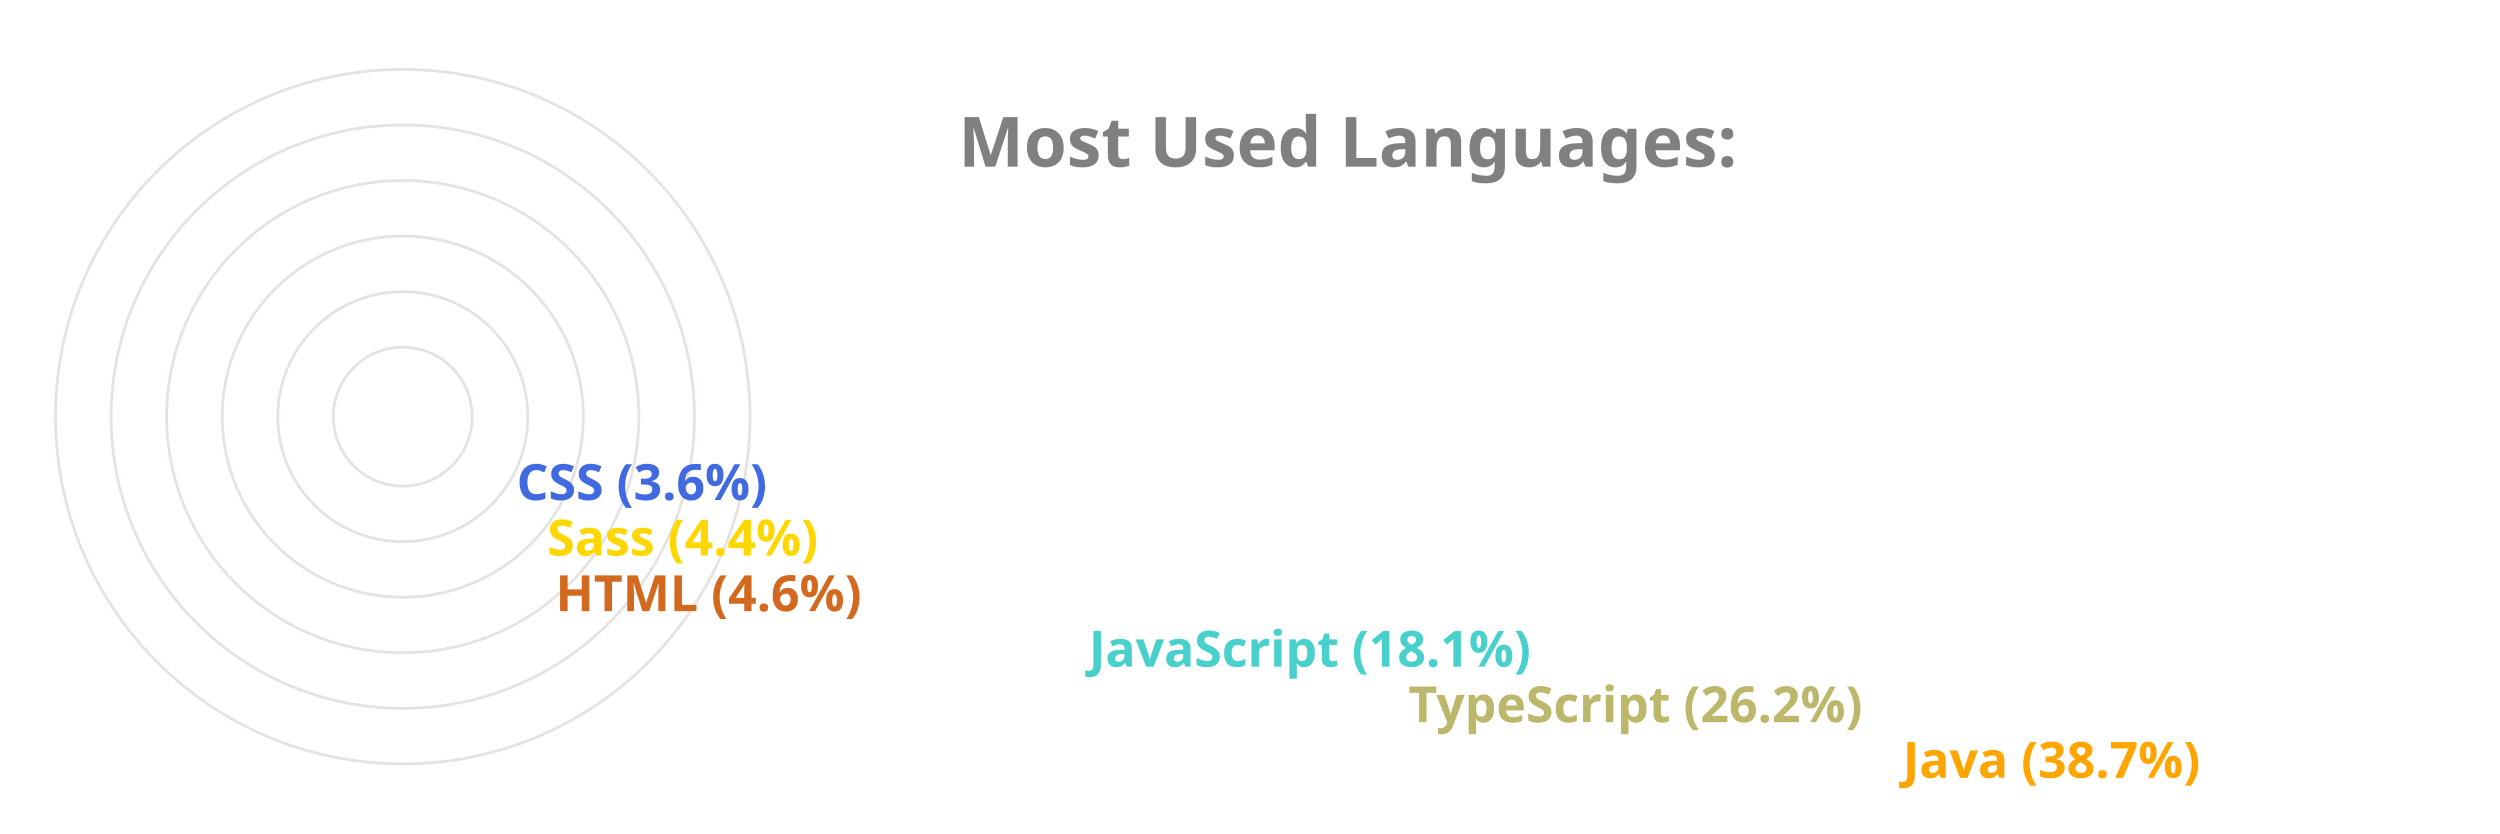
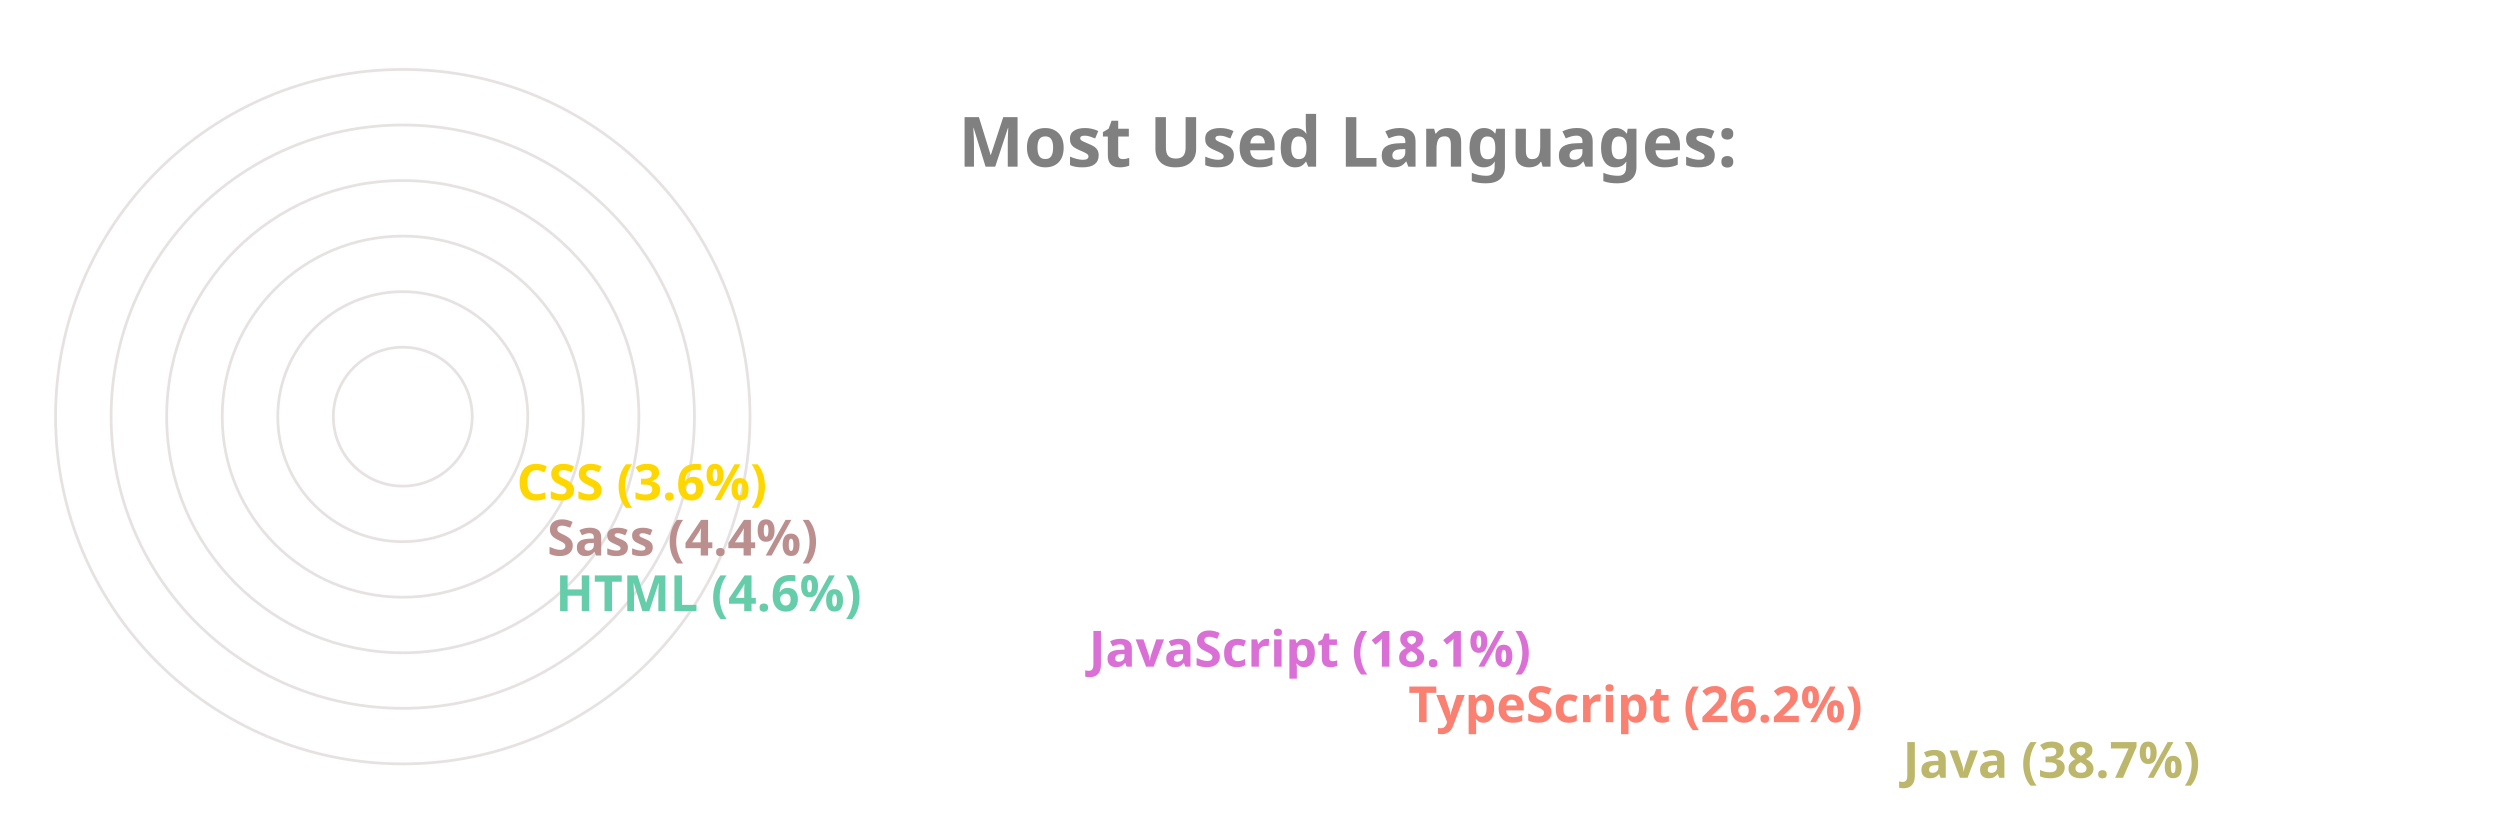
<svg xmlns="http://www.w3.org/2000/svg" viewBox="0 0 650 300" height="200px" width="600px">
  <style>
		.label {
			font: bold 25px sans-serif;
			color: #404040;
			-webkit-text-stroke: 1px white;
	  	}
		.name {
			font: bold 18px sans-serif;
			color: #404040;
	  	}

		.line {
			stroke-dasharray: 1000;
			stroke-dashoffset: 1000;
			animation: dash 3.5s ease-in-out forwards;	
			animation-iteration-count: infinite;
			animation-direction: alternate-reverse;
		}

		.path {
			stroke-dasharray: 1000;
			stroke-dashoffset: 1000;
			animation: dash 3.5s ease-in-out forwards;	
			animation-iteration-count: infinite;
			animation-direction: alternate-reverse;
		}
		  
		@keyframes dash {
			to {
				stroke-dashoffset: 0;
			}
		}

	</style>
  <g stroke="#E6E2E1" fill="none" stroke-width="1">
    <circle cx="20" cy="150" r="125" />
    <circle cx="20" cy="150" r="105" />
    <circle cx="20" cy="150" r="85" />
    <circle cx="20" cy="150" r="65" />
    <circle cx="20" cy="150" r="45" />
    <circle cx="20" cy="150" r="25" />
  </g>
  <g fill="none" stroke-width="20" class="line">
-     <line x2="550" y2="275" x1="20" y1="275" stroke="Orange" />
-     <line x2="372" y2="255" x1="20" y1="255" stroke="DarkKhaki" />
-     <line x2="257" y2="235" x1="20" y1="235" stroke="MediumTurquoise" />
-     <line x2="65" y2="215" x1="20" y1="215" stroke="Chocolate" />
-     <line x2="62" y2="195" x1="20" y1="195" stroke="Gold" />
-     <line x2="51" y2="175" x1="20" y1="175" stroke="RoyalBlue" />
+     <line x2="550" y2="275" x1="20" y1="275" stroke="DarkKhaki" />
+     <line x2="372" y2="255" x1="20" y1="255" stroke="Salmon" />
+     <line x2="257" y2="235" x1="20" y1="235" stroke="Orchid" />
+     <line x2="65" y2="215" x1="20" y1="215" stroke="MediumAquaMarine" />
+     <line x2="62" y2="195" x1="20" y1="195" stroke="RosyBrown" />
+     <line x2="51" y2="175" x1="20" y1="175" stroke="Gold" />
  </g>
  <g fill="none" stroke-width="20" stroke-linecap="round" class="path">
-     <path d="M 20 275 A 125 125 45 0 1 -77 71" stroke="Orange" />
-     <path d="M 20 255 A 105 105 45 0 1 -74 103" stroke="DarkKhaki" />
-     <path d="M 20 235 A 85 85 45 0 1 -60 123" stroke="MediumTurquoise" />
-     <path d="M 20 215 A 65 65 45 0 1 -44 144" stroke="Chocolate" />
-     <path d="M 20 195 A 45 45 45 0 1 -24 146" stroke="Gold" />
-     <path d="M 20 175 A 25 25 45 0 1 -4 148" stroke="RoyalBlue" />
+     <path d="M 20 275 A 125 125 45 0 1 -77 71" stroke="DarkKhaki" />
+     <path d="M 20 255 A 105 105 45 0 1 -74 103" stroke="Salmon" />
+     <path d="M 20 235 A 85 85 45 0 1 -60 123" stroke="Orchid" />
+     <path d="M 20 215 A 65 65 45 0 1 -44 144" stroke="MediumAquaMarine" />
+     <path d="M 20 195 A 45 45 45 0 1 -24 146" stroke="RosyBrown" />
+     <path d="M 20 175 A 25 25 45 0 1 -4 148" stroke="Gold" />
  </g>
  <g class="name">
-     <text x="560" y="280" fill="Orange">Java (38.7%)</text>
-     <text x="382" y="260" fill="DarkKhaki">TypeScript (26.2%)</text>
-     <text x="267" y="240" fill="MediumTurquoise">JavaScript (18.1%)</text>
-     <text x="75" y="220" fill="Chocolate">HTML (4.6%)</text>
-     <text x="72" y="200" fill="Gold">Sass (4.4%)</text>
-     <text x="61" y="180" fill="RoyalBlue">CSS (3.6%)</text>
+     <text x="560" y="280" fill="DarkKhaki">Java (38.7%)</text>
+     <text x="382" y="260" fill="Salmon">TypeScript (26.2%)</text>
+     <text x="267" y="240" fill="Orchid">JavaScript (18.1%)</text>
+     <text x="75" y="220" fill="MediumAquaMarine">HTML (4.6%)</text>
+     <text x="72" y="200" fill="RosyBrown">Sass (4.4%)</text>
+     <text x="61" y="180" fill="Gold">CSS (3.6%)</text>
  </g>
  <g class="label">
    <text x="220" y="60" fill="grey">Most Used Languages:</text>
  </g>
</svg>
